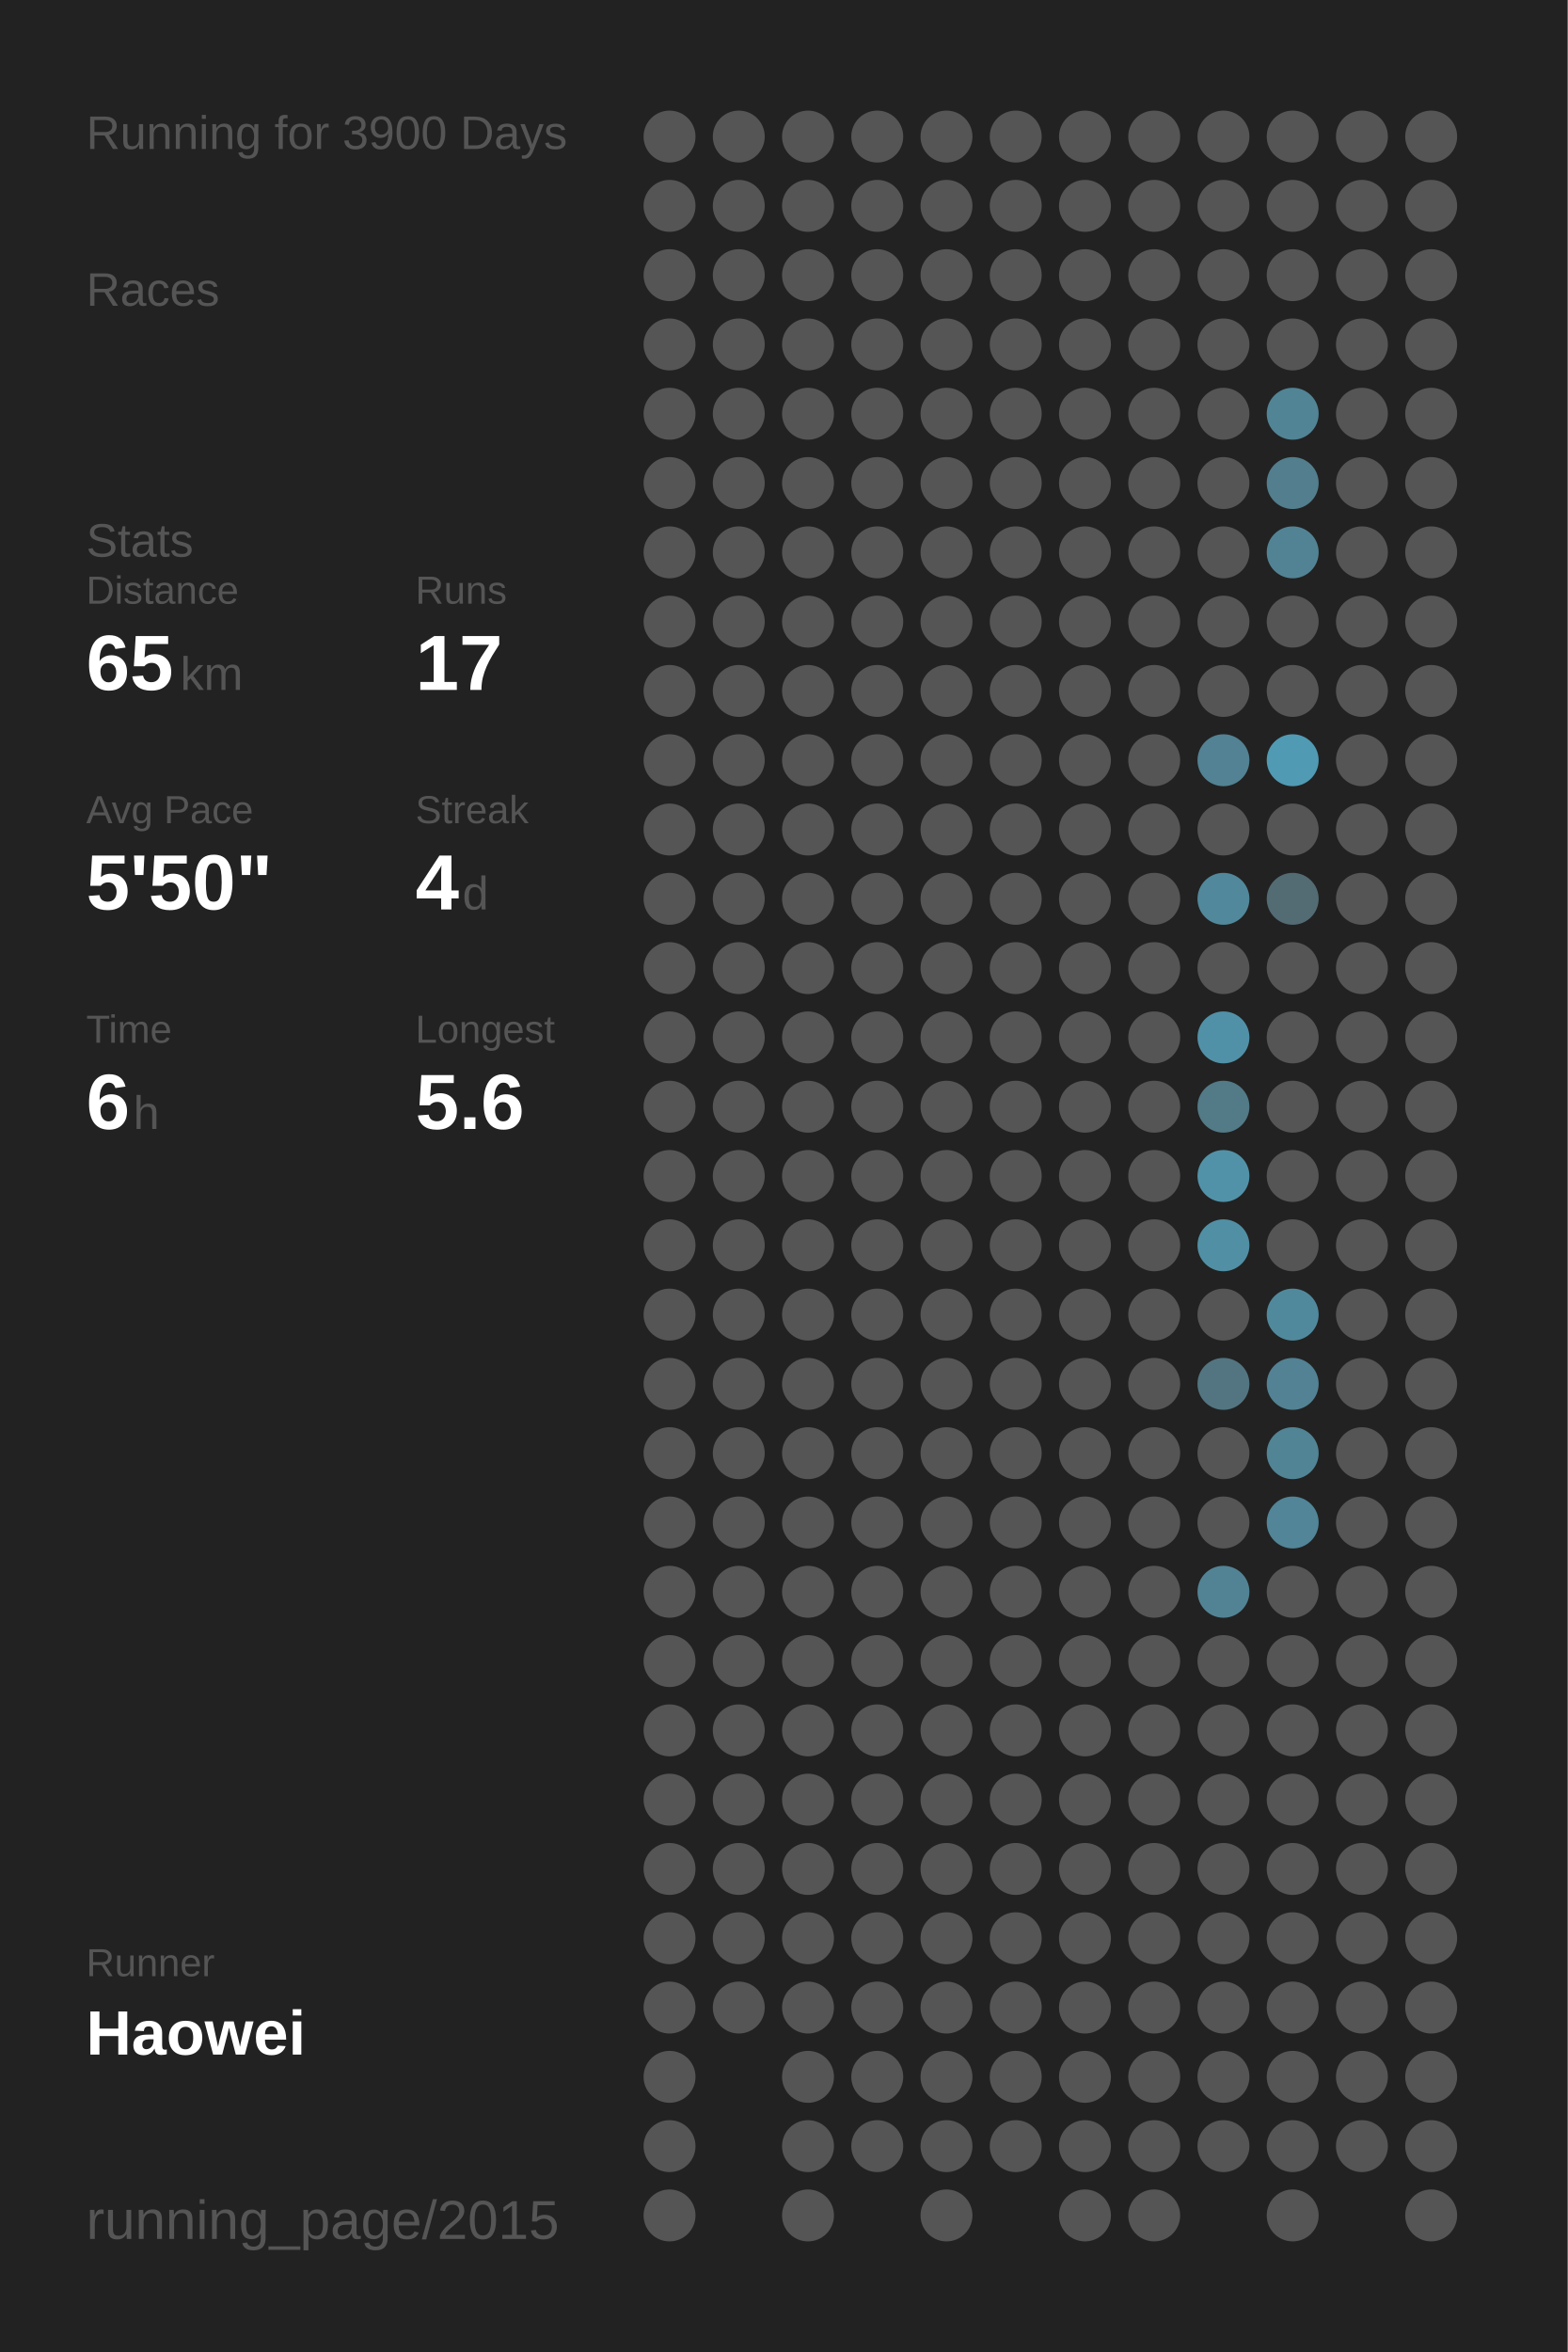
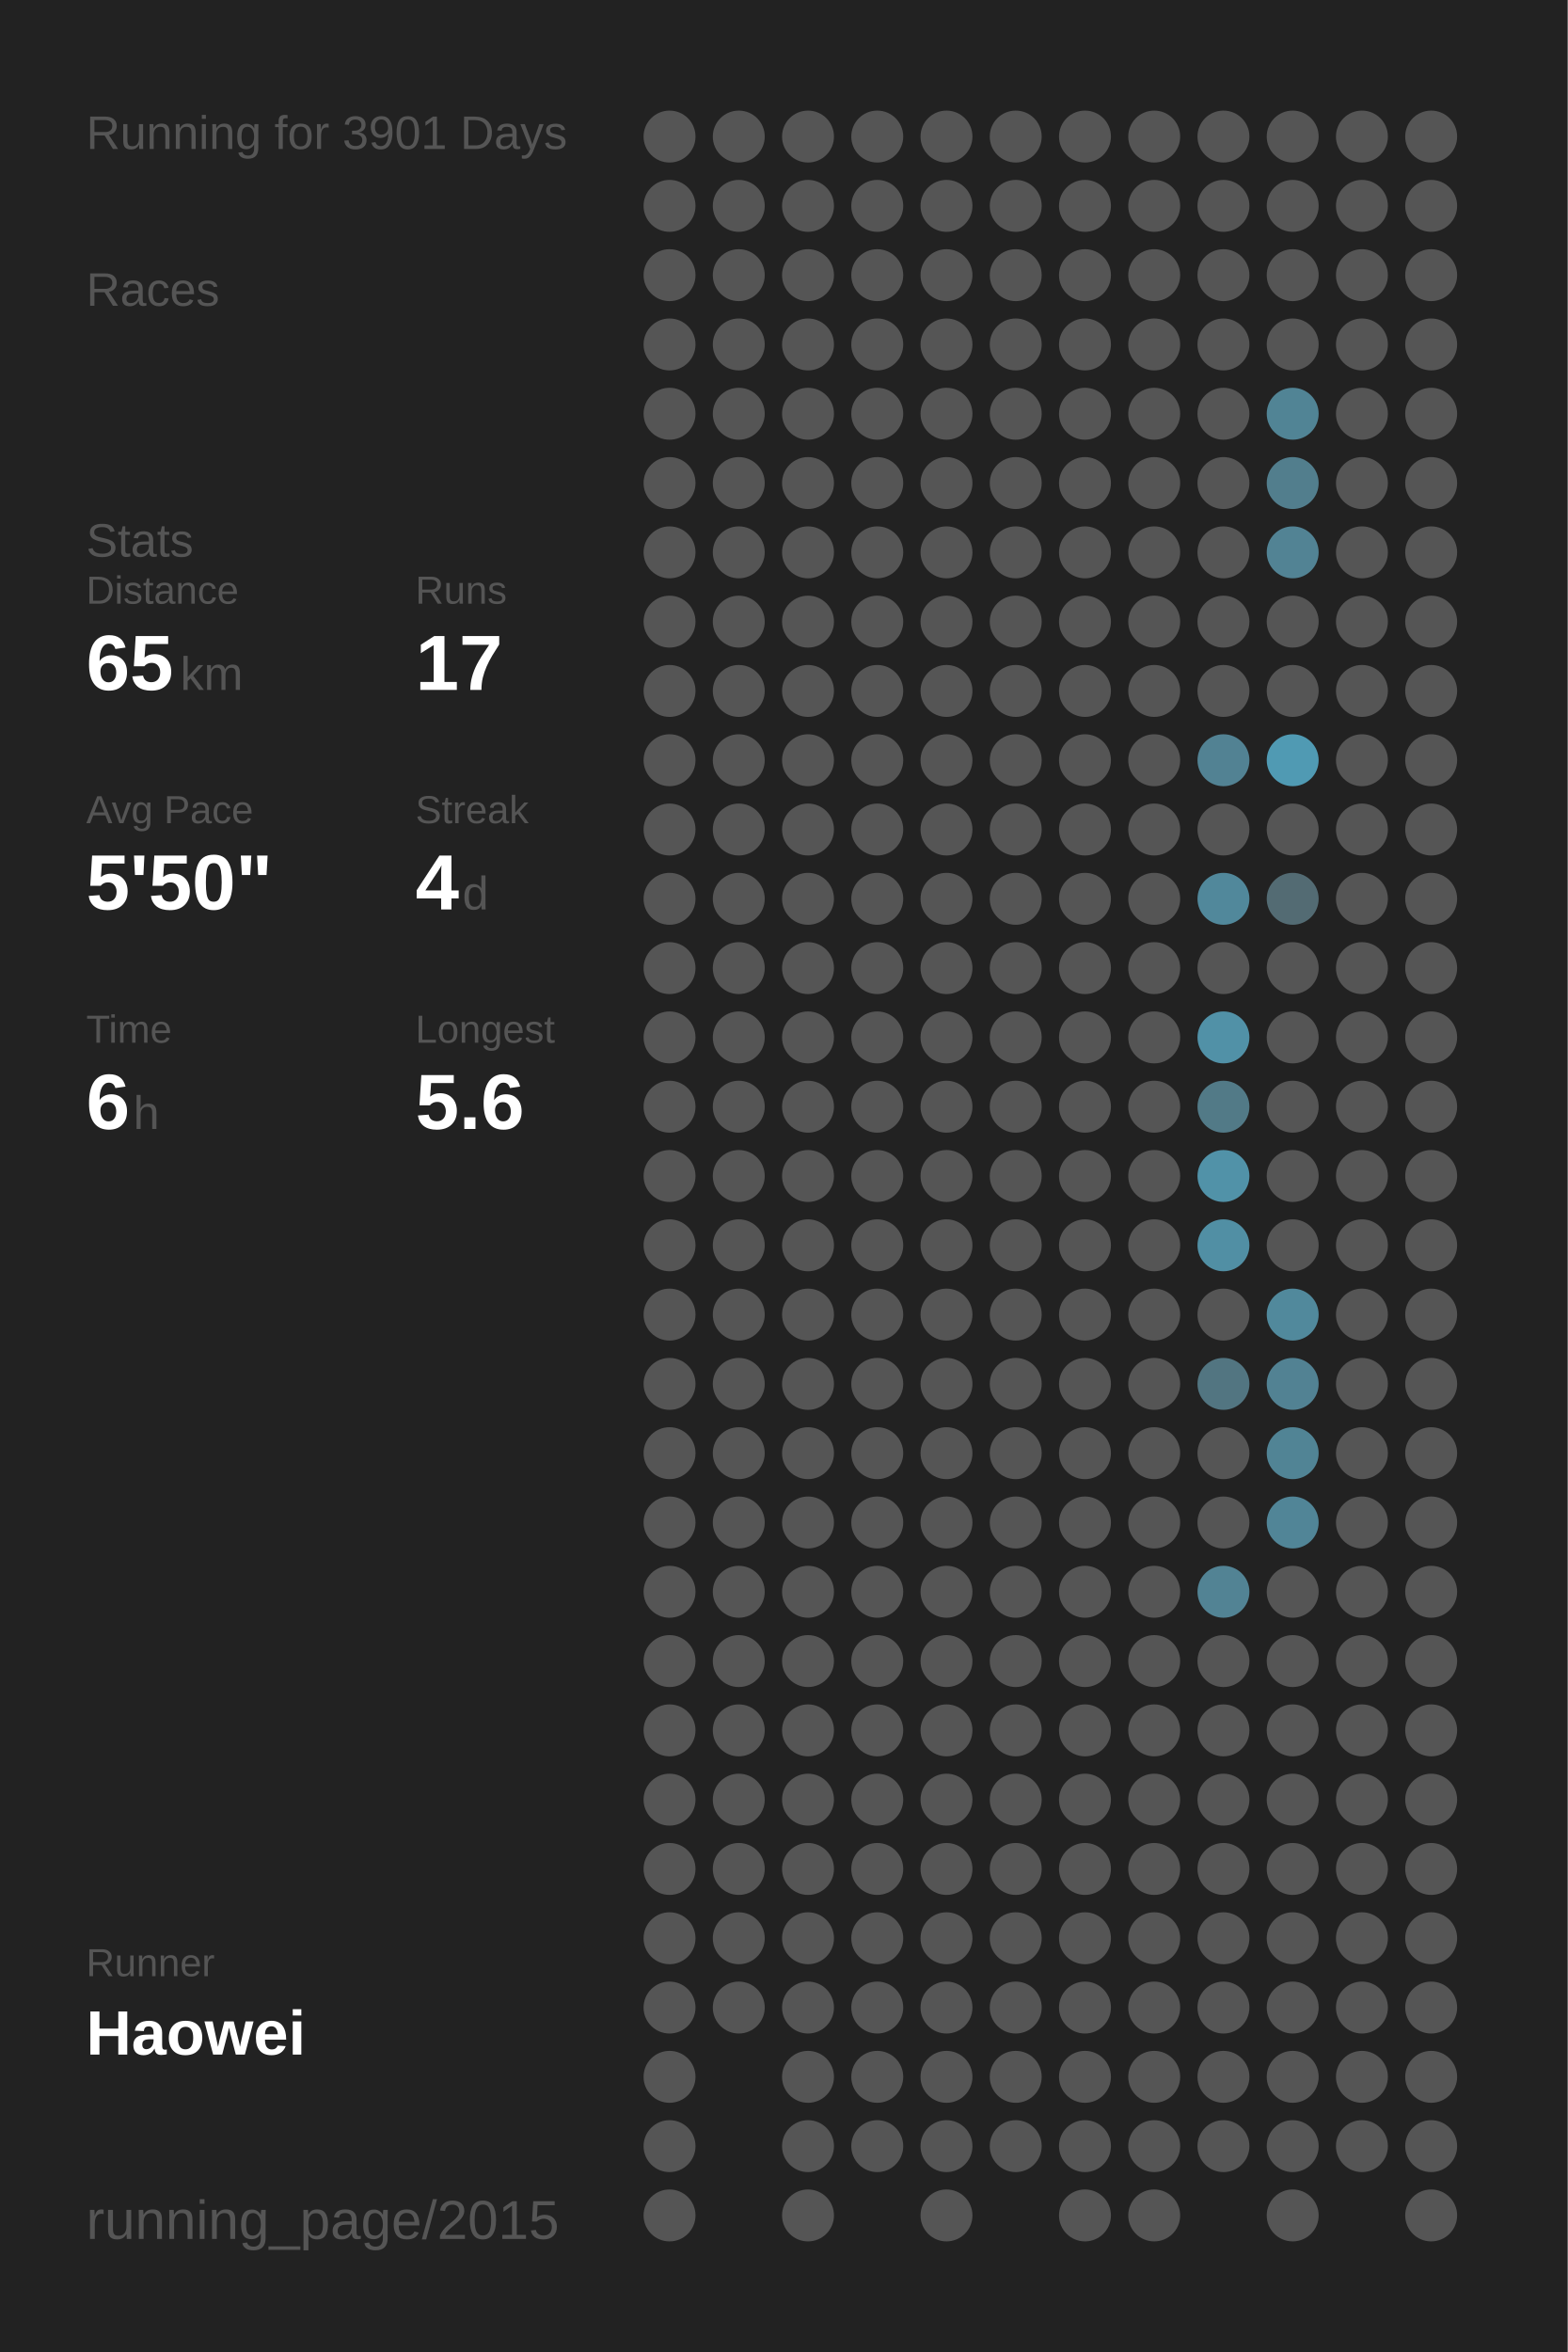
<svg xmlns="http://www.w3.org/2000/svg" baseProfile="full" height="300mm" version="1.1" viewBox="0,0,200,300" width="200mm">
  <defs />
  <rect fill="#222222" height="300" width="200" x="0" y="0" />
-   <text fill="#555555" style="font-size:6px; font-family:Arial;" x="11" y="19">Running for 3900 Days</text>
+   <text fill="#555555" style="font-size:6px; font-family:Arial;" x="11" y="19">Running for 3901 Days</text>
  <text fill="#555555" style="font-size:6px; font-family:Arial;" x="11" y="39">Races</text>
  <text fill="#555555" style="font-size:6px; font-family:Arial;" x="11" y="71">Stats</text>
  <text fill="#555555" style="font-size:5px; font-family:Arial;" x="11" y="77">Distance</text>
  <text fill="#FFFFFF" style="font-size:10px; font-family:Arial; font-weight:bold;" x="11" y="88">65</text>
  <text fill="#555555" style="font-size:6px; font-family:Arial;" x="23" y="88">km</text>
  <text fill="#555555" style="font-size:5px; font-family:Arial;" x="53" y="77">Runs</text>
  <text fill="#FFFFFF" style="font-size:10px; font-family:Arial; font-weight:bold;" x="53" y="88">17</text>
  <text fill="#555555" style="font-size:5px; font-family:Arial;" x="11" y="105">Avg Pace</text>
  <text fill="#FFFFFF" style="font-size:10px; font-family:Arial; font-weight:bold;" x="11" y="116">5'50"</text>
  <text fill="#555555" style="font-size:5px; font-family:Arial;" x="53" y="105">Streak</text>
  <text fill="#FFFFFF" style="font-size:10px; font-family:Arial; font-weight:bold;" x="53" y="116">4</text>
  <text fill="#555555" style="font-size:6px; font-family:Arial;" x="59" y="116">d</text>
  <text fill="#555555" style="font-size:5px; font-family:Arial;" x="11" y="133">Time</text>
  <text fill="#FFFFFF" style="font-size:10px; font-family:Arial; font-weight:bold;" x="11" y="144">6</text>
  <text fill="#555555" style="font-size:6px; font-family:Arial;" x="17" y="144">h</text>
  <text fill="#555555" style="font-size:5px; font-family:Arial;" x="53" y="133">Longest</text>
  <text fill="#FFFFFF" style="font-size:10px; font-family:Arial; font-weight:bold;" x="53" y="144">5.6</text>
  <text fill="#555555" style="font-size:5px; font-family:Arial;" x="11" y="252.065">Runner</text>
  <text fill="#FFFFFF" style="font-size:8px; font-family:Arial; font-weight:bold;" x="11" y="262.065">Haowei</text>
  <text fill="#555555" style="font-size:7px; font-family:Arial;" x="11" y="285.581">running_page/2015</text>
  <circle cx="85.417" cy="17.419" fill="#555555" r="3.312" />
  <circle cx="85.417" cy="26.258" fill="#555555" r="3.312" />
  <circle cx="85.417" cy="35.097" fill="#555555" r="3.312" />
  <circle cx="85.417" cy="43.935" fill="#555555" r="3.312" />
  <circle cx="85.417" cy="52.774" fill="#555555" r="3.312" />
  <circle cx="85.417" cy="61.613" fill="#555555" r="3.312" />
  <circle cx="85.417" cy="70.452" fill="#555555" r="3.312" />
  <circle cx="85.417" cy="79.29" fill="#555555" r="3.312" />
  <circle cx="85.417" cy="88.129" fill="#555555" r="3.312" />
  <circle cx="85.417" cy="96.968" fill="#555555" r="3.312" />
  <circle cx="85.417" cy="105.806" fill="#555555" r="3.312" />
  <circle cx="85.417" cy="114.645" fill="#555555" r="3.312" />
  <circle cx="85.417" cy="123.484" fill="#555555" r="3.312" />
  <circle cx="85.417" cy="132.323" fill="#555555" r="3.312" />
  <circle cx="85.417" cy="141.161" fill="#555555" r="3.312" />
  <circle cx="85.417" cy="150" fill="#555555" r="3.312" />
  <circle cx="85.417" cy="158.839" fill="#555555" r="3.312" />
  <circle cx="85.417" cy="167.677" fill="#555555" r="3.312" />
  <circle cx="85.417" cy="176.516" fill="#555555" r="3.312" />
  <circle cx="85.417" cy="185.355" fill="#555555" r="3.312" />
  <circle cx="85.417" cy="194.194" fill="#555555" r="3.312" />
  <circle cx="85.417" cy="203.032" fill="#555555" r="3.312" />
  <circle cx="85.417" cy="211.871" fill="#555555" r="3.312" />
  <circle cx="85.417" cy="220.71" fill="#555555" r="3.312" />
  <circle cx="85.417" cy="229.548" fill="#555555" r="3.312" />
  <circle cx="85.417" cy="238.387" fill="#555555" r="3.312" />
  <circle cx="85.417" cy="247.226" fill="#555555" r="3.312" />
  <circle cx="85.417" cy="256.065" fill="#555555" r="3.312" />
  <circle cx="85.417" cy="264.903" fill="#555555" r="3.312" />
  <circle cx="85.417" cy="273.742" fill="#555555" r="3.312" />
  <circle cx="85.417" cy="282.581" fill="#555555" r="3.312" />
  <circle cx="94.25" cy="17.419" fill="#555555" r="3.312" />
  <circle cx="94.25" cy="26.258" fill="#555555" r="3.312" />
  <circle cx="94.25" cy="35.097" fill="#555555" r="3.312" />
  <circle cx="94.25" cy="43.935" fill="#555555" r="3.312" />
  <circle cx="94.25" cy="52.774" fill="#555555" r="3.312" />
  <circle cx="94.25" cy="61.613" fill="#555555" r="3.312" />
  <circle cx="94.25" cy="70.452" fill="#555555" r="3.312" />
  <circle cx="94.25" cy="79.29" fill="#555555" r="3.312" />
  <circle cx="94.25" cy="88.129" fill="#555555" r="3.312" />
  <circle cx="94.25" cy="96.968" fill="#555555" r="3.312" />
  <circle cx="94.25" cy="105.806" fill="#555555" r="3.312" />
  <circle cx="94.25" cy="114.645" fill="#555555" r="3.312" />
  <circle cx="94.25" cy="123.484" fill="#555555" r="3.312" />
  <circle cx="94.25" cy="132.323" fill="#555555" r="3.312" />
  <circle cx="94.25" cy="141.161" fill="#555555" r="3.312" />
  <circle cx="94.25" cy="150" fill="#555555" r="3.312" />
  <circle cx="94.25" cy="158.839" fill="#555555" r="3.312" />
  <circle cx="94.25" cy="167.677" fill="#555555" r="3.312" />
  <circle cx="94.25" cy="176.516" fill="#555555" r="3.312" />
  <circle cx="94.25" cy="185.355" fill="#555555" r="3.312" />
  <circle cx="94.25" cy="194.194" fill="#555555" r="3.312" />
  <circle cx="94.25" cy="203.032" fill="#555555" r="3.312" />
  <circle cx="94.25" cy="211.871" fill="#555555" r="3.312" />
  <circle cx="94.25" cy="220.71" fill="#555555" r="3.312" />
  <circle cx="94.25" cy="229.548" fill="#555555" r="3.312" />
  <circle cx="94.25" cy="238.387" fill="#555555" r="3.312" />
  <circle cx="94.25" cy="247.226" fill="#555555" r="3.312" />
  <circle cx="94.25" cy="256.065" fill="#555555" r="3.312" />
  <circle cx="103.083" cy="17.419" fill="#555555" r="3.312" />
  <circle cx="103.083" cy="26.258" fill="#555555" r="3.312" />
  <circle cx="103.083" cy="35.097" fill="#555555" r="3.312" />
  <circle cx="103.083" cy="43.935" fill="#555555" r="3.312" />
  <circle cx="103.083" cy="52.774" fill="#555555" r="3.312" />
  <circle cx="103.083" cy="61.613" fill="#555555" r="3.312" />
  <circle cx="103.083" cy="70.452" fill="#555555" r="3.312" />
  <circle cx="103.083" cy="79.29" fill="#555555" r="3.312" />
  <circle cx="103.083" cy="88.129" fill="#555555" r="3.312" />
  <circle cx="103.083" cy="96.968" fill="#555555" r="3.312" />
  <circle cx="103.083" cy="105.806" fill="#555555" r="3.312" />
  <circle cx="103.083" cy="114.645" fill="#555555" r="3.312" />
  <circle cx="103.083" cy="123.484" fill="#555555" r="3.312" />
  <circle cx="103.083" cy="132.323" fill="#555555" r="3.312" />
  <circle cx="103.083" cy="141.161" fill="#555555" r="3.312" />
  <circle cx="103.083" cy="150" fill="#555555" r="3.312" />
  <circle cx="103.083" cy="158.839" fill="#555555" r="3.312" />
  <circle cx="103.083" cy="167.677" fill="#555555" r="3.312" />
  <circle cx="103.083" cy="176.516" fill="#555555" r="3.312" />
  <circle cx="103.083" cy="185.355" fill="#555555" r="3.312" />
  <circle cx="103.083" cy="194.194" fill="#555555" r="3.312" />
  <circle cx="103.083" cy="203.032" fill="#555555" r="3.312" />
  <circle cx="103.083" cy="211.871" fill="#555555" r="3.312" />
  <circle cx="103.083" cy="220.71" fill="#555555" r="3.312" />
  <circle cx="103.083" cy="229.548" fill="#555555" r="3.312" />
  <circle cx="103.083" cy="238.387" fill="#555555" r="3.312" />
  <circle cx="103.083" cy="247.226" fill="#555555" r="3.312" />
  <circle cx="103.083" cy="256.065" fill="#555555" r="3.312" />
  <circle cx="103.083" cy="264.903" fill="#555555" r="3.312" />
  <circle cx="103.083" cy="273.742" fill="#555555" r="3.312" />
  <circle cx="103.083" cy="282.581" fill="#555555" r="3.312" />
  <circle cx="111.917" cy="17.419" fill="#555555" r="3.312" />
  <circle cx="111.917" cy="26.258" fill="#555555" r="3.312" />
  <circle cx="111.917" cy="35.097" fill="#555555" r="3.312" />
  <circle cx="111.917" cy="43.935" fill="#555555" r="3.312" />
  <circle cx="111.917" cy="52.774" fill="#555555" r="3.312" />
  <circle cx="111.917" cy="61.613" fill="#555555" r="3.312" />
  <circle cx="111.917" cy="70.452" fill="#555555" r="3.312" />
  <circle cx="111.917" cy="79.29" fill="#555555" r="3.312" />
  <circle cx="111.917" cy="88.129" fill="#555555" r="3.312" />
  <circle cx="111.917" cy="96.968" fill="#555555" r="3.312" />
  <circle cx="111.917" cy="105.806" fill="#555555" r="3.312" />
  <circle cx="111.917" cy="114.645" fill="#555555" r="3.312" />
  <circle cx="111.917" cy="123.484" fill="#555555" r="3.312" />
  <circle cx="111.917" cy="132.323" fill="#555555" r="3.312" />
  <circle cx="111.917" cy="141.161" fill="#555555" r="3.312" />
  <circle cx="111.917" cy="150" fill="#555555" r="3.312" />
  <circle cx="111.917" cy="158.839" fill="#555555" r="3.312" />
  <circle cx="111.917" cy="167.677" fill="#555555" r="3.312" />
  <circle cx="111.917" cy="176.516" fill="#555555" r="3.312" />
  <circle cx="111.917" cy="185.355" fill="#555555" r="3.312" />
  <circle cx="111.917" cy="194.194" fill="#555555" r="3.312" />
  <circle cx="111.917" cy="203.032" fill="#555555" r="3.312" />
  <circle cx="111.917" cy="211.871" fill="#555555" r="3.312" />
  <circle cx="111.917" cy="220.71" fill="#555555" r="3.312" />
  <circle cx="111.917" cy="229.548" fill="#555555" r="3.312" />
  <circle cx="111.917" cy="238.387" fill="#555555" r="3.312" />
  <circle cx="111.917" cy="247.226" fill="#555555" r="3.312" />
  <circle cx="111.917" cy="256.065" fill="#555555" r="3.312" />
  <circle cx="111.917" cy="264.903" fill="#555555" r="3.312" />
  <circle cx="111.917" cy="273.742" fill="#555555" r="3.312" />
  <circle cx="120.75" cy="17.419" fill="#555555" r="3.312" />
  <circle cx="120.75" cy="26.258" fill="#555555" r="3.312" />
  <circle cx="120.75" cy="35.097" fill="#555555" r="3.312" />
  <circle cx="120.75" cy="43.935" fill="#555555" r="3.312" />
  <circle cx="120.75" cy="52.774" fill="#555555" r="3.312" />
  <circle cx="120.75" cy="61.613" fill="#555555" r="3.312" />
  <circle cx="120.75" cy="70.452" fill="#555555" r="3.312" />
  <circle cx="120.75" cy="79.29" fill="#555555" r="3.312" />
  <circle cx="120.75" cy="88.129" fill="#555555" r="3.312" />
  <circle cx="120.75" cy="96.968" fill="#555555" r="3.312" />
  <circle cx="120.75" cy="105.806" fill="#555555" r="3.312" />
  <circle cx="120.75" cy="114.645" fill="#555555" r="3.312" />
  <circle cx="120.75" cy="123.484" fill="#555555" r="3.312" />
  <circle cx="120.75" cy="132.323" fill="#555555" r="3.312" />
  <circle cx="120.75" cy="141.161" fill="#555555" r="3.312" />
  <circle cx="120.75" cy="150" fill="#555555" r="3.312" />
  <circle cx="120.75" cy="158.839" fill="#555555" r="3.312" />
  <circle cx="120.75" cy="167.677" fill="#555555" r="3.312" />
  <circle cx="120.75" cy="176.516" fill="#555555" r="3.312" />
  <circle cx="120.75" cy="185.355" fill="#555555" r="3.312" />
  <circle cx="120.75" cy="194.194" fill="#555555" r="3.312" />
  <circle cx="120.75" cy="203.032" fill="#555555" r="3.312" />
  <circle cx="120.75" cy="211.871" fill="#555555" r="3.312" />
  <circle cx="120.75" cy="220.71" fill="#555555" r="3.312" />
  <circle cx="120.75" cy="229.548" fill="#555555" r="3.312" />
  <circle cx="120.75" cy="238.387" fill="#555555" r="3.312" />
  <circle cx="120.75" cy="247.226" fill="#555555" r="3.312" />
  <circle cx="120.75" cy="256.065" fill="#555555" r="3.312" />
  <circle cx="120.75" cy="264.903" fill="#555555" r="3.312" />
  <circle cx="120.75" cy="273.742" fill="#555555" r="3.312" />
  <circle cx="120.75" cy="282.581" fill="#555555" r="3.312" />
  <circle cx="129.583" cy="17.419" fill="#555555" r="3.312" />
  <circle cx="129.583" cy="26.258" fill="#555555" r="3.312" />
  <circle cx="129.583" cy="35.097" fill="#555555" r="3.312" />
  <circle cx="129.583" cy="43.935" fill="#555555" r="3.312" />
  <circle cx="129.583" cy="52.774" fill="#555555" r="3.312" />
  <circle cx="129.583" cy="61.613" fill="#555555" r="3.312" />
  <circle cx="129.583" cy="70.452" fill="#555555" r="3.312" />
  <circle cx="129.583" cy="79.29" fill="#555555" r="3.312" />
  <circle cx="129.583" cy="88.129" fill="#555555" r="3.312" />
  <circle cx="129.583" cy="96.968" fill="#555555" r="3.312" />
  <circle cx="129.583" cy="105.806" fill="#555555" r="3.312" />
  <circle cx="129.583" cy="114.645" fill="#555555" r="3.312" />
  <circle cx="129.583" cy="123.484" fill="#555555" r="3.312" />
  <circle cx="129.583" cy="132.323" fill="#555555" r="3.312" />
  <circle cx="129.583" cy="141.161" fill="#555555" r="3.312" />
  <circle cx="129.583" cy="150" fill="#555555" r="3.312" />
  <circle cx="129.583" cy="158.839" fill="#555555" r="3.312" />
  <circle cx="129.583" cy="167.677" fill="#555555" r="3.312" />
  <circle cx="129.583" cy="176.516" fill="#555555" r="3.312" />
  <circle cx="129.583" cy="185.355" fill="#555555" r="3.312" />
  <circle cx="129.583" cy="194.194" fill="#555555" r="3.312" />
  <circle cx="129.583" cy="203.032" fill="#555555" r="3.312" />
  <circle cx="129.583" cy="211.871" fill="#555555" r="3.312" />
  <circle cx="129.583" cy="220.71" fill="#555555" r="3.312" />
  <circle cx="129.583" cy="229.548" fill="#555555" r="3.312" />
  <circle cx="129.583" cy="238.387" fill="#555555" r="3.312" />
  <circle cx="129.583" cy="247.226" fill="#555555" r="3.312" />
  <circle cx="129.583" cy="256.065" fill="#555555" r="3.312" />
  <circle cx="129.583" cy="264.903" fill="#555555" r="3.312" />
  <circle cx="129.583" cy="273.742" fill="#555555" r="3.312" />
  <circle cx="138.417" cy="17.419" fill="#555555" r="3.312" />
  <circle cx="138.417" cy="26.258" fill="#555555" r="3.312" />
  <circle cx="138.417" cy="35.097" fill="#555555" r="3.312" />
  <circle cx="138.417" cy="43.935" fill="#555555" r="3.312" />
  <circle cx="138.417" cy="52.774" fill="#555555" r="3.312" />
  <circle cx="138.417" cy="61.613" fill="#555555" r="3.312" />
  <circle cx="138.417" cy="70.452" fill="#555555" r="3.312" />
  <circle cx="138.417" cy="79.29" fill="#555555" r="3.312" />
  <circle cx="138.417" cy="88.129" fill="#555555" r="3.312" />
  <circle cx="138.417" cy="96.968" fill="#555555" r="3.312" />
  <circle cx="138.417" cy="105.806" fill="#555555" r="3.312" />
  <circle cx="138.417" cy="114.645" fill="#555555" r="3.312" />
  <circle cx="138.417" cy="123.484" fill="#555555" r="3.312" />
  <circle cx="138.417" cy="132.323" fill="#555555" r="3.312" />
  <circle cx="138.417" cy="141.161" fill="#555555" r="3.312" />
  <circle cx="138.417" cy="150" fill="#555555" r="3.312" />
  <circle cx="138.417" cy="158.839" fill="#555555" r="3.312" />
  <circle cx="138.417" cy="167.677" fill="#555555" r="3.312" />
  <circle cx="138.417" cy="176.516" fill="#555555" r="3.312" />
  <circle cx="138.417" cy="185.355" fill="#555555" r="3.312" />
  <circle cx="138.417" cy="194.194" fill="#555555" r="3.312" />
  <circle cx="138.417" cy="203.032" fill="#555555" r="3.312" />
  <circle cx="138.417" cy="211.871" fill="#555555" r="3.312" />
  <circle cx="138.417" cy="220.71" fill="#555555" r="3.312" />
  <circle cx="138.417" cy="229.548" fill="#555555" r="3.312" />
  <circle cx="138.417" cy="238.387" fill="#555555" r="3.312" />
  <circle cx="138.417" cy="247.226" fill="#555555" r="3.312" />
  <circle cx="138.417" cy="256.065" fill="#555555" r="3.312" />
  <circle cx="138.417" cy="264.903" fill="#555555" r="3.312" />
  <circle cx="138.417" cy="273.742" fill="#555555" r="3.312" />
  <circle cx="138.417" cy="282.581" fill="#555555" r="3.312" />
  <circle cx="147.25" cy="17.419" fill="#555555" r="3.312" />
  <circle cx="147.25" cy="26.258" fill="#555555" r="3.312" />
  <circle cx="147.25" cy="35.097" fill="#555555" r="3.312" />
  <circle cx="147.25" cy="43.935" fill="#555555" r="3.312" />
  <circle cx="147.25" cy="52.774" fill="#555555" r="3.312" />
  <circle cx="147.25" cy="61.613" fill="#555555" r="3.312" />
  <circle cx="147.25" cy="70.452" fill="#555555" r="3.312" />
  <circle cx="147.25" cy="79.29" fill="#555555" r="3.312" />
  <circle cx="147.25" cy="88.129" fill="#555555" r="3.312" />
  <circle cx="147.25" cy="96.968" fill="#555555" r="3.312" />
  <circle cx="147.25" cy="105.806" fill="#555555" r="3.312" />
  <circle cx="147.25" cy="114.645" fill="#555555" r="3.312" />
  <circle cx="147.25" cy="123.484" fill="#555555" r="3.312" />
  <circle cx="147.25" cy="132.323" fill="#555555" r="3.312" />
  <circle cx="147.25" cy="141.161" fill="#555555" r="3.312" />
  <circle cx="147.25" cy="150" fill="#555555" r="3.312" />
  <circle cx="147.25" cy="158.839" fill="#555555" r="3.312" />
  <circle cx="147.25" cy="167.677" fill="#555555" r="3.312" />
  <circle cx="147.25" cy="176.516" fill="#555555" r="3.312" />
  <circle cx="147.25" cy="185.355" fill="#555555" r="3.312" />
  <circle cx="147.25" cy="194.194" fill="#555555" r="3.312" />
  <circle cx="147.25" cy="203.032" fill="#555555" r="3.312" />
  <circle cx="147.25" cy="211.871" fill="#555555" r="3.312" />
  <circle cx="147.25" cy="220.71" fill="#555555" r="3.312" />
  <circle cx="147.25" cy="229.548" fill="#555555" r="3.312" />
  <circle cx="147.25" cy="238.387" fill="#555555" r="3.312" />
  <circle cx="147.25" cy="247.226" fill="#555555" r="3.312" />
  <circle cx="147.25" cy="256.065" fill="#555555" r="3.312" />
  <circle cx="147.25" cy="264.903" fill="#555555" r="3.312" />
  <circle cx="147.25" cy="273.742" fill="#555555" r="3.312" />
  <circle cx="147.25" cy="282.581" fill="#555555" r="3.312" />
  <circle cx="156.083" cy="17.419" fill="#555555" r="3.312" />
  <circle cx="156.083" cy="26.258" fill="#555555" r="3.312" />
  <circle cx="156.083" cy="35.097" fill="#555555" r="3.312" />
  <circle cx="156.083" cy="43.935" fill="#555555" r="3.312" />
  <circle cx="156.083" cy="52.774" fill="#555555" r="3.312" />
  <circle cx="156.083" cy="61.613" fill="#555555" r="3.312" />
  <circle cx="156.083" cy="70.452" fill="#555555" r="3.312" />
  <circle cx="156.083" cy="79.29" fill="#555555" r="3.312" />
  <circle cx="156.083" cy="88.129" fill="#555555" r="3.312" />
  <circle cx="156.083" cy="96.968" fill="#528293" r="3.312" />
  <circle cx="156.083" cy="105.806" fill="#555555" r="3.312" />
  <circle cx="156.083" cy="114.645" fill="#51889b" r="3.312" />
  <circle cx="156.083" cy="123.484" fill="#555555" r="3.312" />
  <circle cx="156.083" cy="132.323" fill="#5191a7" r="3.312" />
  <circle cx="156.083" cy="141.161" fill="#527a87" r="3.312" />
  <circle cx="156.083" cy="150" fill="#5192a8" r="3.312" />
  <circle cx="156.083" cy="158.839" fill="#518fa4" r="3.312" />
  <circle cx="156.083" cy="167.677" fill="#555555" r="3.312" />
  <circle cx="156.083" cy="176.516" fill="#527581" r="3.312" />
  <circle cx="156.083" cy="185.355" fill="#555555" r="3.312" />
  <circle cx="156.083" cy="194.194" fill="#555555" r="3.312" />
  <circle cx="156.083" cy="203.032" fill="#528394" r="3.312" />
  <circle cx="156.083" cy="211.871" fill="#555555" r="3.312" />
  <circle cx="156.083" cy="220.71" fill="#555555" r="3.312" />
  <circle cx="156.083" cy="229.548" fill="#555555" r="3.312" />
  <circle cx="156.083" cy="238.387" fill="#555555" r="3.312" />
  <circle cx="156.083" cy="247.226" fill="#555555" r="3.312" />
  <circle cx="156.083" cy="256.065" fill="#555555" r="3.312" />
  <circle cx="156.083" cy="264.903" fill="#555555" r="3.312" />
  <circle cx="156.083" cy="273.742" fill="#555555" r="3.312" />
  <circle cx="164.917" cy="17.419" fill="#555555" r="3.312" />
  <circle cx="164.917" cy="26.258" fill="#555555" r="3.312" />
  <circle cx="164.917" cy="35.097" fill="#555555" r="3.312" />
  <circle cx="164.917" cy="43.935" fill="#555555" r="3.312" />
  <circle cx="164.917" cy="52.774" fill="#518495" r="3.312" />
  <circle cx="164.917" cy="61.613" fill="#527e8d" r="3.312" />
  <circle cx="164.917" cy="70.452" fill="#528394" r="3.312" />
  <circle cx="164.917" cy="79.29" fill="#555555" r="3.312" />
  <circle cx="164.917" cy="88.129" fill="#555555" r="3.312" />
  <circle cx="164.917" cy="96.968" fill="#509ab3" r="3.312" />
  <circle cx="164.917" cy="105.806" fill="#555555" r="3.312" />
  <circle cx="164.917" cy="114.645" fill="#536b73" r="3.312" />
  <circle cx="164.917" cy="123.484" fill="#555555" r="3.312" />
  <circle cx="164.917" cy="132.323" fill="#555555" r="3.312" />
  <circle cx="164.917" cy="141.161" fill="#555555" r="3.312" />
  <circle cx="164.917" cy="150" fill="#555555" r="3.312" />
  <circle cx="164.917" cy="158.839" fill="#555555" r="3.312" />
  <circle cx="164.917" cy="167.677" fill="#51899c" r="3.312" />
  <circle cx="164.917" cy="176.516" fill="#528293" r="3.312" />
  <circle cx="164.917" cy="185.355" fill="#518495" r="3.312" />
  <circle cx="164.917" cy="194.194" fill="#518597" r="3.312" />
  <circle cx="164.917" cy="203.032" fill="#555555" r="3.312" />
  <circle cx="164.917" cy="211.871" fill="#555555" r="3.312" />
  <circle cx="164.917" cy="220.71" fill="#555555" r="3.312" />
  <circle cx="164.917" cy="229.548" fill="#555555" r="3.312" />
  <circle cx="164.917" cy="238.387" fill="#555555" r="3.312" />
  <circle cx="164.917" cy="247.226" fill="#555555" r="3.312" />
  <circle cx="164.917" cy="256.065" fill="#555555" r="3.312" />
  <circle cx="164.917" cy="264.903" fill="#555555" r="3.312" />
  <circle cx="164.917" cy="273.742" fill="#555555" r="3.312" />
  <circle cx="164.917" cy="282.581" fill="#555555" r="3.312" />
  <circle cx="173.75" cy="17.419" fill="#555555" r="3.312" />
  <circle cx="173.75" cy="26.258" fill="#555555" r="3.312" />
  <circle cx="173.75" cy="35.097" fill="#555555" r="3.312" />
  <circle cx="173.75" cy="43.935" fill="#555555" r="3.312" />
  <circle cx="173.75" cy="52.774" fill="#555555" r="3.312" />
  <circle cx="173.75" cy="61.613" fill="#555555" r="3.312" />
  <circle cx="173.75" cy="70.452" fill="#555555" r="3.312" />
  <circle cx="173.75" cy="79.29" fill="#555555" r="3.312" />
  <circle cx="173.75" cy="88.129" fill="#555555" r="3.312" />
  <circle cx="173.75" cy="96.968" fill="#555555" r="3.312" />
  <circle cx="173.75" cy="105.806" fill="#555555" r="3.312" />
  <circle cx="173.75" cy="114.645" fill="#555555" r="3.312" />
  <circle cx="173.75" cy="123.484" fill="#555555" r="3.312" />
  <circle cx="173.75" cy="132.323" fill="#555555" r="3.312" />
  <circle cx="173.75" cy="141.161" fill="#555555" r="3.312" />
  <circle cx="173.75" cy="150" fill="#555555" r="3.312" />
  <circle cx="173.75" cy="158.839" fill="#555555" r="3.312" />
  <circle cx="173.75" cy="167.677" fill="#555555" r="3.312" />
  <circle cx="173.75" cy="176.516" fill="#555555" r="3.312" />
  <circle cx="173.75" cy="185.355" fill="#555555" r="3.312" />
  <circle cx="173.75" cy="194.194" fill="#555555" r="3.312" />
  <circle cx="173.75" cy="203.032" fill="#555555" r="3.312" />
  <circle cx="173.75" cy="211.871" fill="#555555" r="3.312" />
  <circle cx="173.75" cy="220.71" fill="#555555" r="3.312" />
  <circle cx="173.75" cy="229.548" fill="#555555" r="3.312" />
  <circle cx="173.75" cy="238.387" fill="#555555" r="3.312" />
  <circle cx="173.75" cy="247.226" fill="#555555" r="3.312" />
  <circle cx="173.75" cy="256.065" fill="#555555" r="3.312" />
  <circle cx="173.75" cy="264.903" fill="#555555" r="3.312" />
  <circle cx="173.75" cy="273.742" fill="#555555" r="3.312" />
  <circle cx="182.583" cy="17.419" fill="#555555" r="3.312" />
  <circle cx="182.583" cy="26.258" fill="#555555" r="3.312" />
  <circle cx="182.583" cy="35.097" fill="#555555" r="3.312" />
  <circle cx="182.583" cy="43.935" fill="#555555" r="3.312" />
  <circle cx="182.583" cy="52.774" fill="#555555" r="3.312" />
  <circle cx="182.583" cy="61.613" fill="#555555" r="3.312" />
  <circle cx="182.583" cy="70.452" fill="#555555" r="3.312" />
  <circle cx="182.583" cy="79.29" fill="#555555" r="3.312" />
  <circle cx="182.583" cy="88.129" fill="#555555" r="3.312" />
  <circle cx="182.583" cy="96.968" fill="#555555" r="3.312" />
  <circle cx="182.583" cy="105.806" fill="#555555" r="3.312" />
  <circle cx="182.583" cy="114.645" fill="#555555" r="3.312" />
  <circle cx="182.583" cy="123.484" fill="#555555" r="3.312" />
  <circle cx="182.583" cy="132.323" fill="#555555" r="3.312" />
  <circle cx="182.583" cy="141.161" fill="#555555" r="3.312" />
  <circle cx="182.583" cy="150" fill="#555555" r="3.312" />
  <circle cx="182.583" cy="158.839" fill="#555555" r="3.312" />
  <circle cx="182.583" cy="167.677" fill="#555555" r="3.312" />
  <circle cx="182.583" cy="176.516" fill="#555555" r="3.312" />
  <circle cx="182.583" cy="185.355" fill="#555555" r="3.312" />
  <circle cx="182.583" cy="194.194" fill="#555555" r="3.312" />
  <circle cx="182.583" cy="203.032" fill="#555555" r="3.312" />
  <circle cx="182.583" cy="211.871" fill="#555555" r="3.312" />
  <circle cx="182.583" cy="220.71" fill="#555555" r="3.312" />
  <circle cx="182.583" cy="229.548" fill="#555555" r="3.312" />
  <circle cx="182.583" cy="238.387" fill="#555555" r="3.312" />
  <circle cx="182.583" cy="247.226" fill="#555555" r="3.312" />
  <circle cx="182.583" cy="256.065" fill="#555555" r="3.312" />
  <circle cx="182.583" cy="264.903" fill="#555555" r="3.312" />
  <circle cx="182.583" cy="273.742" fill="#555555" r="3.312" />
  <circle cx="182.583" cy="282.581" fill="#555555" r="3.312" />
</svg>
